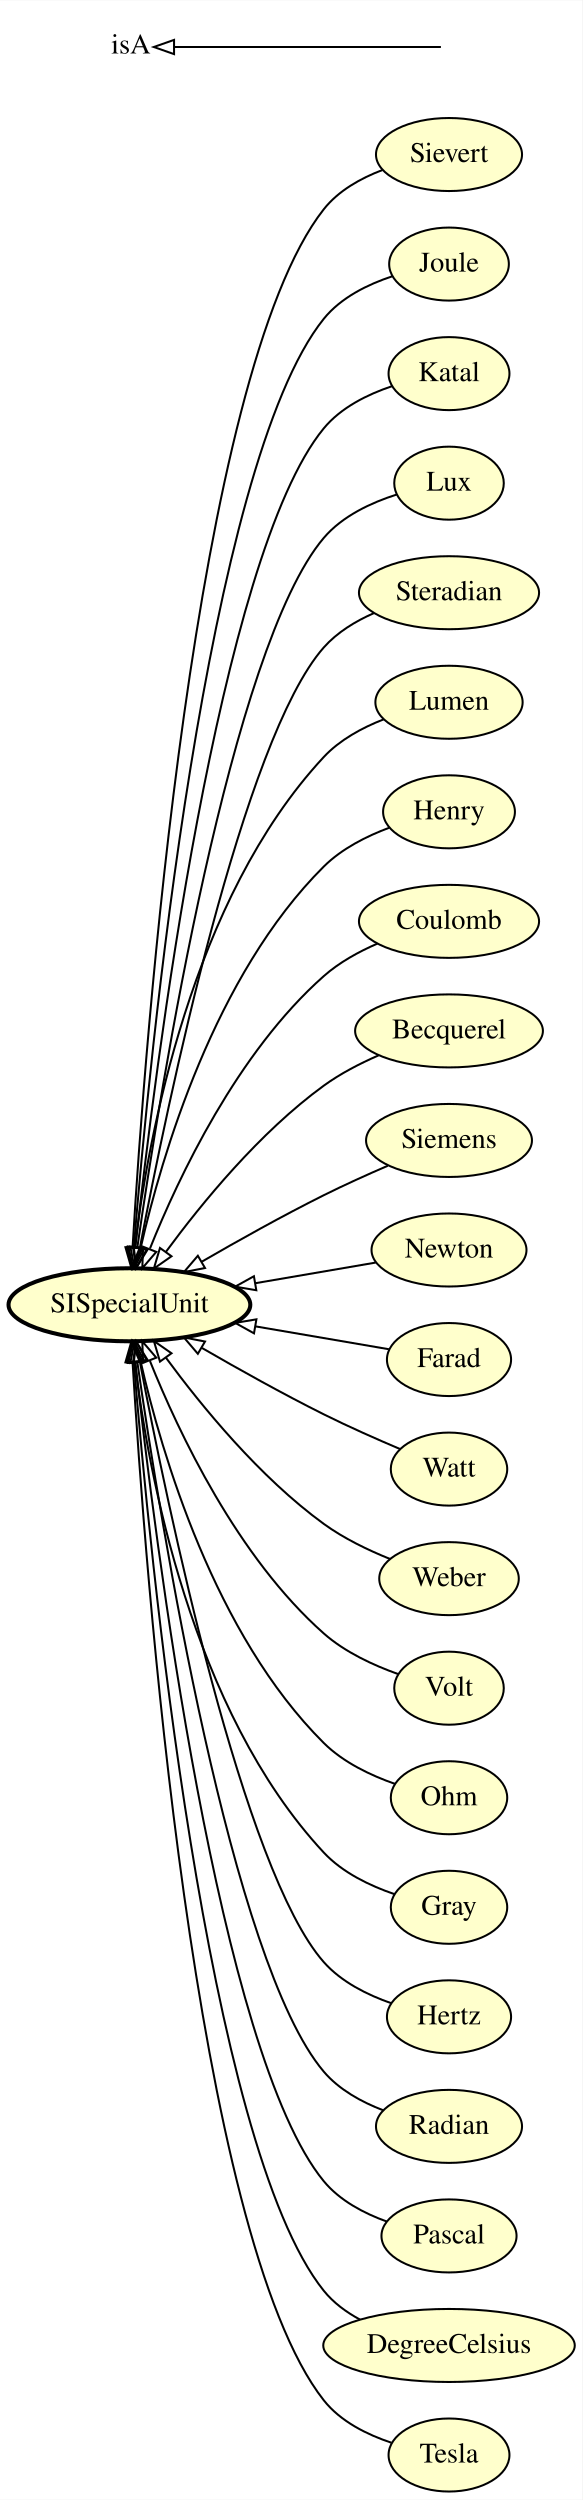
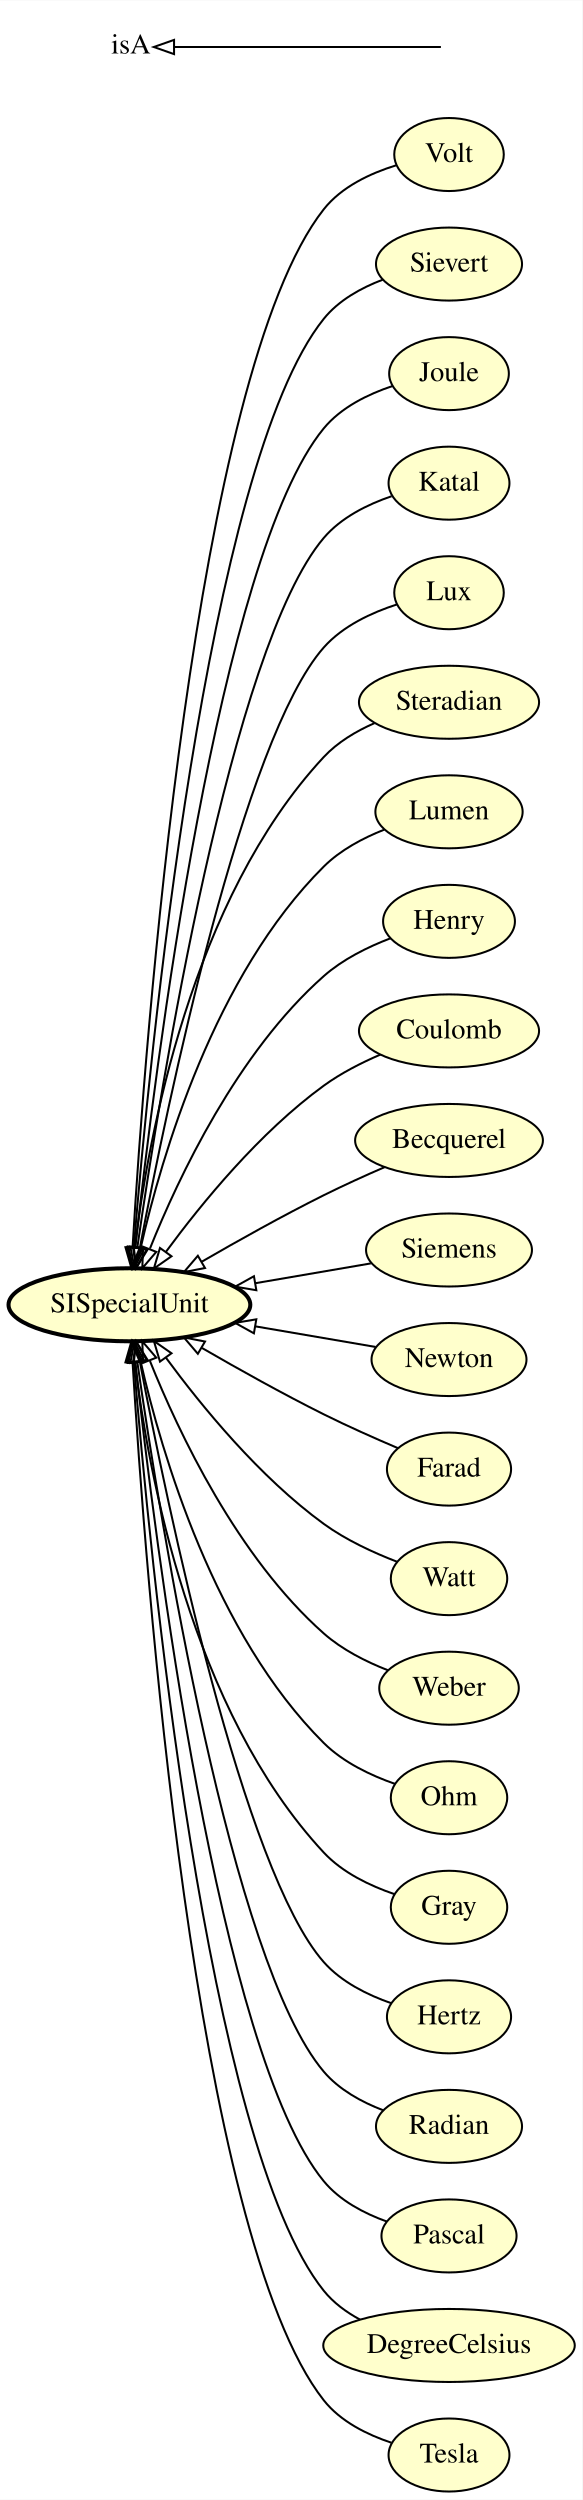
<svg xmlns="http://www.w3.org/2000/svg" xmlns:xlink="http://www.w3.org/1999/xlink" width="287pt" height="1232pt" viewBox="0.00 0.00 287.08 1232.00">
  <g id="graph0" class="graph" transform="scale(1 1) rotate(0) translate(4 1228)">
    <polygon fill="#ffffff" stroke="transparent" points="-4,4 -4,-1228 283.078,-1228 283.078,4 -4,4" />
    <g id="node1" class="node">
      <g id="a_node1">
-         <a xlink:href="http://emmo.info/emmo/middle/siunits#EMMO_dc232f53_8ed8_4ddd_9f41_cc057985eadb" xlink:title="Sievert">
-           <ellipse fill="#ffffcc" stroke="#000000" cx="217.334" cy="-1152" rx="35.995" ry="18" />
-           <text text-anchor="middle" x="217.334" y="-1148.3" font-family="Times,serif" font-size="14.00" fill="#000000">Sievert</text>
+         <a xlink:href="http://emmo.info/emmo/middle/siunits#EMMO_e2207e91_02b0_4a8a_b13e_61d2a2a839f1" xlink:title="Volt">
+           <ellipse fill="#ffffcc" stroke="#000000" cx="217.334" cy="-1152" rx="27" ry="18" />
+           <text text-anchor="middle" x="217.334" y="-1148.3" font-family="Times,serif" font-size="14.00" fill="#000000">Volt</text>
        </a>
      </g>
    </g>
    <g id="node21" class="node">
      <g id="a_node21">
        <a xlink:href="http://emmo.info/emmo/middle/siunits#EMMO_e9ffc696_5228_4ff9_8a60_0f5e05e9931b" xlink:title="SISpecialUnit">
          <ellipse fill="#ffffcc" stroke="#000000" stroke-width="2" cx="59.795" cy="-585" rx="59.59" ry="18" />
          <text text-anchor="middle" x="59.795" y="-581.3" font-family="Times,serif" font-size="14.00" fill="#000000">SISpecialUnit</text>
        </a>
      </g>
    </g>
-     <g id="edge2" class="edge">
-       <path fill="none" stroke="#000000" d="M184.557,-1144.381C173.833,-1140.322 162.828,-1134.192 155.589,-1125 91.713,-1043.887 67.314,-712.666 61.348,-613.307" />
+     <g id="edge18" class="edge">
+       <path fill="none" stroke="#000000" d="M191.239,-1146.672C178.621,-1142.762 164.348,-1136.122 155.589,-1125 91.713,-1043.887 67.314,-712.666 61.348,-613.307" />
      <polygon fill="none" stroke="#000000" points="64.831,-612.914 60.753,-603.135 57.843,-613.323 64.831,-612.914" />
    </g>
    <g id="node2" class="node">
      <g id="a_node2">
-         <a xlink:href="http://emmo.info/emmo/middle/siunits#EMMO_8a70dea4_d6ab_4260_b931_a3e990982416" xlink:title="Joule">
-           <ellipse fill="#ffffcc" stroke="#000000" cx="217.334" cy="-1098" rx="29.497" ry="18" />
-           <text text-anchor="middle" x="217.334" y="-1094.3" font-family="Times,serif" font-size="14.00" fill="#000000">Joule</text>
+         <a xlink:href="http://emmo.info/emmo/middle/siunits#EMMO_dc232f53_8ed8_4ddd_9f41_cc057985eadb" xlink:title="Sievert">
+           <ellipse fill="#ffffcc" stroke="#000000" cx="217.334" cy="-1098" rx="35.995" ry="18" />
+           <text text-anchor="middle" x="217.334" y="-1094.3" font-family="Times,serif" font-size="14.00" fill="#000000">Sievert</text>
        </a>
      </g>
    </g>
    <g id="edge16" class="edge">
-       <path fill="none" stroke="#000000" d="M189.441,-1091.998C177.329,-1088.005 164.014,-1081.491 155.589,-1071 97.772,-999.002 69.547,-705.807 61.952,-613.184" />
+       <path fill="none" stroke="#000000" d="M184.654,-1090.303C173.939,-1086.238 162.915,-1080.122 155.589,-1071 97.772,-999.002 69.547,-705.807 61.952,-613.184" />
      <polygon fill="none" stroke="#000000" points="65.435,-612.839 61.146,-603.152 58.458,-613.4 65.435,-612.839" />
    </g>
    <g id="node3" class="node">
      <g id="a_node3">
-         <a xlink:href="http://emmo.info/emmo/middle/siunits#EMMO_33b67e69_3645_4c73_b100_5ea6759221b4" xlink:title="Katal">
-           <ellipse fill="#ffffcc" stroke="#000000" cx="217.334" cy="-1044" rx="29.795" ry="18" />
-           <text text-anchor="middle" x="217.334" y="-1040.3" font-family="Times,serif" font-size="14.00" fill="#000000">Katal</text>
-         </a>
-       </g>
-     </g>
-     <g id="edge12" class="edge">
-       <path fill="none" stroke="#000000" d="M189.238,-1037.801C177.234,-1033.781 164.063,-1027.3 155.589,-1017 103.872,-954.132 72.13,-699.276 62.735,-613.403" />
+         <a xlink:href="http://emmo.info/emmo/middle/siunits#EMMO_8a70dea4_d6ab_4260_b931_a3e990982416" xlink:title="Joule">
+           <ellipse fill="#ffffcc" stroke="#000000" cx="217.334" cy="-1044" rx="29.497" ry="18" />
+           <text text-anchor="middle" x="217.334" y="-1040.3" font-family="Times,serif" font-size="14.00" fill="#000000">Joule</text>
+         </a>
+       </g>
+     </g>
+     <g id="edge19" class="edge">
+       <path fill="none" stroke="#000000" d="M189.554,-1037.907C177.465,-1033.894 164.137,-1027.39 155.589,-1017 103.872,-954.132 72.13,-699.276 62.735,-613.403" />
      <polygon fill="none" stroke="#000000" points="66.203,-612.909 61.653,-603.341 59.243,-613.658 66.203,-612.909" />
    </g>
    <g id="node4" class="node">
      <g id="a_node4">
-         <a xlink:href="http://emmo.info/emmo/middle/siunits#EMMO_da1dd4a7_c611_4ad4_bef6_7646f28aa598" xlink:title="Lux">
-           <ellipse fill="#ffffcc" stroke="#000000" cx="217.334" cy="-990" rx="27" ry="18" />
-           <text text-anchor="middle" x="217.334" y="-986.3" font-family="Times,serif" font-size="14.00" fill="#000000">Lux</text>
-         </a>
-       </g>
-     </g>
-     <g id="edge14" class="edge">
-       <path fill="none" stroke="#000000" d="M191.571,-984.401C179.041,-980.419 164.746,-973.797 155.589,-963 109.9,-909.126 75.044,-691.901 63.72,-613.444" />
+         <a xlink:href="http://emmo.info/emmo/middle/siunits#EMMO_33b67e69_3645_4c73_b100_5ea6759221b4" xlink:title="Katal">
+           <ellipse fill="#ffffcc" stroke="#000000" cx="217.334" cy="-990" rx="29.795" ry="18" />
+           <text text-anchor="middle" x="217.334" y="-986.3" font-family="Times,serif" font-size="14.00" fill="#000000">Katal</text>
+         </a>
+       </g>
+     </g>
+     <g id="edge20" class="edge">
+       <path fill="none" stroke="#000000" d="M189.064,-983.576C177.173,-979.525 164.141,-973.083 155.589,-963 109.9,-909.126 75.044,-691.901 63.72,-613.444" />
      <polygon fill="none" stroke="#000000" points="67.154,-612.732 62.28,-603.326 60.224,-613.719 67.154,-612.732" />
    </g>
    <g id="node5" class="node">
      <g id="a_node5">
-         <a xlink:href="http://emmo.info/emmo/middle/siunits#EMMO_cf3dd6cc_c5d6_4b3d_aef4_82f3b7a361af" xlink:title="Steradian">
-           <ellipse fill="#ffffcc" stroke="#000000" cx="217.334" cy="-936" rx="44.393" ry="18" />
-           <text text-anchor="middle" x="217.334" y="-932.3" font-family="Times,serif" font-size="14.00" fill="#000000">Steradian</text>
-         </a>
-       </g>
-     </g>
-     <g id="edge13" class="edge">
-       <path fill="none" stroke="#000000" d="M180.298,-925.934C171.187,-921.938 162.169,-916.457 155.589,-909 115.813,-863.924 78.319,-683.312 64.954,-613.109" />
+         <a xlink:href="http://emmo.info/emmo/middle/siunits#EMMO_da1dd4a7_c611_4ad4_bef6_7646f28aa598" xlink:title="Lux">
+           <ellipse fill="#ffffcc" stroke="#000000" cx="217.334" cy="-936" rx="27" ry="18" />
+           <text text-anchor="middle" x="217.334" y="-932.3" font-family="Times,serif" font-size="14.00" fill="#000000">Lux</text>
+         </a>
+       </g>
+     </g>
+     <g id="edge1" class="edge">
+       <path fill="none" stroke="#000000" d="M191.746,-930.249C179.262,-926.227 164.956,-919.615 155.589,-909 115.813,-863.924 78.319,-683.312 64.954,-613.109" />
      <polygon fill="none" stroke="#000000" points="68.379,-612.383 63.089,-603.203 61.499,-613.678 68.379,-612.383" />
    </g>
    <g id="node6" class="node">
      <g id="a_node6">
-         <a xlink:href="http://emmo.info/emmo/middle/siunits#EMMO_d7b7fd1e_645a_42cb_8f40_85f0d034d3ae" xlink:title="Lumen">
-           <ellipse fill="#ffffcc" stroke="#000000" cx="217.334" cy="-882" rx="36.294" ry="18" />
-           <text text-anchor="middle" x="217.334" y="-878.3" font-family="Times,serif" font-size="14.00" fill="#000000">Lumen</text>
-         </a>
-       </g>
-     </g>
-     <g id="edge17" class="edge">
-       <path fill="none" stroke="#000000" d="M185.055,-873.555C174.505,-869.435 163.482,-863.477 155.589,-855 90.267,-784.847 69.006,-667.299 62.487,-613.475" />
+         <a xlink:href="http://emmo.info/emmo/middle/siunits#EMMO_cf3dd6cc_c5d6_4b3d_aef4_82f3b7a361af" xlink:title="Steradian">
+           <ellipse fill="#ffffcc" stroke="#000000" cx="217.334" cy="-882" rx="44.393" ry="18" />
+           <text text-anchor="middle" x="217.334" y="-878.3" font-family="Times,serif" font-size="14.00" fill="#000000">Steradian</text>
+         </a>
+       </g>
+     </g>
+     <g id="edge2" class="edge">
+       <path fill="none" stroke="#000000" d="M180.561,-871.695C171.45,-867.7 162.366,-862.278 155.589,-855 90.267,-784.847 69.006,-667.299 62.487,-613.475" />
      <polygon fill="none" stroke="#000000" points="65.937,-612.839 61.34,-603.294 58.981,-613.623 65.937,-612.839" />
    </g>
    <g id="node7" class="node">
      <g id="a_node7">
-         <a xlink:href="http://emmo.info/emmo/middle/siunits#EMMO_fab003c8_f7a6_4346_9988_7161325ed7a3" xlink:title="Henry">
-           <ellipse fill="#ffffcc" stroke="#000000" cx="217.334" cy="-828" rx="32.494" ry="18" />
-           <text text-anchor="middle" x="217.334" y="-824.3" font-family="Times,serif" font-size="14.00" fill="#000000">Henry</text>
-         </a>
-       </g>
-     </g>
-     <g id="edge10" class="edge">
-       <path fill="none" stroke="#000000" d="M187.952,-820.18C176.707,-815.994 164.464,-809.829 155.589,-801 101.741,-747.431 75.675,-658.359 65.371,-613.162" />
+         <a xlink:href="http://emmo.info/emmo/middle/siunits#EMMO_d7b7fd1e_645a_42cb_8f40_85f0d034d3ae" xlink:title="Lumen">
+           <ellipse fill="#ffffcc" stroke="#000000" cx="217.334" cy="-828" rx="36.294" ry="18" />
+           <text text-anchor="middle" x="217.334" y="-824.3" font-family="Times,serif" font-size="14.00" fill="#000000">Lumen</text>
+         </a>
+       </g>
+     </g>
+     <g id="edge14" class="edge">
+       <path fill="none" stroke="#000000" d="M185.415,-819.208C174.895,-815.058 163.801,-809.169 155.589,-801 101.741,-747.431 75.675,-658.359 65.371,-613.162" />
      <polygon fill="none" stroke="#000000" points="68.744,-612.202 63.191,-603.179 61.905,-613.696 68.744,-612.202" />
    </g>
    <g id="node8" class="node">
      <g id="a_node8">
-         <a xlink:href="http://emmo.info/emmo/middle/siunits#EMMO_696ed548_9477_45ea_993c_6a8f5271914a" xlink:title="Coulomb">
-           <ellipse fill="#ffffcc" stroke="#000000" cx="217.334" cy="-774" rx="44.393" ry="18" />
-           <text text-anchor="middle" x="217.334" y="-770.3" font-family="Times,serif" font-size="14.00" fill="#000000">Coulomb</text>
-         </a>
-       </g>
-     </g>
-     <g id="edge3" class="edge">
-       <path fill="none" stroke="#000000" d="M182.101,-763.055C172.784,-759.025 163.212,-753.746 155.589,-747 113.055,-709.354 84.115,-648.134 69.919,-612.716" />
+         <a xlink:href="http://emmo.info/emmo/middle/siunits#EMMO_fab003c8_f7a6_4346_9988_7161325ed7a3" xlink:title="Henry">
+           <ellipse fill="#ffffcc" stroke="#000000" cx="217.334" cy="-774" rx="32.494" ry="18" />
+           <text text-anchor="middle" x="217.334" y="-770.3" font-family="Times,serif" font-size="14.00" fill="#000000">Henry</text>
+         </a>
+       </g>
+     </g>
+     <g id="edge5" class="edge">
+       <path fill="none" stroke="#000000" d="M188.459,-765.639C177.288,-761.375 164.964,-755.297 155.589,-747 113.055,-709.354 84.115,-648.134 69.919,-612.716" />
      <polygon fill="none" stroke="#000000" points="73.037,-611.077 66.147,-603.029 66.514,-613.617 73.037,-611.077" />
    </g>
    <g id="node9" class="node">
      <g id="a_node9">
-         <a xlink:href="http://emmo.info/emmo/middle/siunits#EMMO_b71e4ba5_8f73_4199_8c96_7ea7f94d9e2a" xlink:title="Becquerel">
-           <ellipse fill="#ffffcc" stroke="#000000" cx="217.334" cy="-720" rx="46.292" ry="18" />
-           <text text-anchor="middle" x="217.334" y="-716.3" font-family="Times,serif" font-size="14.00" fill="#000000">Becquerel</text>
-         </a>
-       </g>
-     </g>
-     <g id="edge20" class="edge">
-       <path fill="none" stroke="#000000" d="M182.578,-707.922C173.365,-703.906 163.727,-698.917 155.589,-693 123.996,-670.027 95.364,-634.995 77.799,-611.103" />
+         <a xlink:href="http://emmo.info/emmo/middle/siunits#EMMO_696ed548_9477_45ea_993c_6a8f5271914a" xlink:title="Coulomb">
+           <ellipse fill="#ffffcc" stroke="#000000" cx="217.334" cy="-720" rx="44.393" ry="18" />
+           <text text-anchor="middle" x="217.334" y="-716.3" font-family="Times,serif" font-size="14.00" fill="#000000">Coulomb</text>
+         </a>
+       </g>
+     </g>
+     <g id="edge10" class="edge">
+       <path fill="none" stroke="#000000" d="M183.54,-708.339C174.04,-704.253 164.011,-699.124 155.589,-693 123.996,-670.027 95.364,-634.995 77.799,-611.103" />
      <polygon fill="none" stroke="#000000" points="80.532,-608.909 71.843,-602.847 74.855,-613.005 80.532,-608.909" />
    </g>
    <g id="node10" class="node">
      <g id="a_node10">
-         <a xlink:href="http://emmo.info/emmo/middle/siunits#EMMO_f2523820_04a6_44ab_bb67_8237dda2b0c2" xlink:title="Siemens">
-           <ellipse fill="#ffffcc" stroke="#000000" cx="217.334" cy="-666" rx="40.893" ry="18" />
-           <text text-anchor="middle" x="217.334" y="-662.3" font-family="Times,serif" font-size="14.00" fill="#000000">Siemens</text>
-         </a>
-       </g>
-     </g>
-     <g id="edge1" class="edge">
-       <path fill="none" stroke="#000000" d="M187.218,-653.555C177.068,-649.17 165.744,-644.066 155.589,-639 135.368,-628.912 113.367,-616.608 95.554,-606.294" />
+         <a xlink:href="http://emmo.info/emmo/middle/siunits#EMMO_b71e4ba5_8f73_4199_8c96_7ea7f94d9e2a" xlink:title="Becquerel">
+           <ellipse fill="#ffffcc" stroke="#000000" cx="217.334" cy="-666" rx="46.292" ry="18" />
+           <text text-anchor="middle" x="217.334" y="-662.3" font-family="Times,serif" font-size="14.00" fill="#000000">Becquerel</text>
+         </a>
+       </g>
+     </g>
+     <g id="edge21" class="edge">
+       <path fill="none" stroke="#000000" d="M185.639,-652.871C175.904,-648.644 165.221,-643.805 155.589,-639 135.368,-628.912 113.367,-616.608 95.554,-606.294" />
      <polygon fill="none" stroke="#000000" points="97.055,-603.118 86.653,-601.105 93.529,-609.165 97.055,-603.118" />
    </g>
    <g id="node11" class="node">
      <g id="a_node11">
-         <a xlink:href="http://emmo.info/emmo/middle/siunits#EMMO_a979c531_f9fa_4a6e_93c1.0.0-alpha960241ca6" xlink:title="Newton">
-           <ellipse fill="#ffffcc" stroke="#000000" cx="217.334" cy="-612" rx="38.194" ry="18" />
-           <text text-anchor="middle" x="217.334" y="-608.3" font-family="Times,serif" font-size="14.00" fill="#000000">Newton</text>
-         </a>
-       </g>
-     </g>
-     <g id="edge15" class="edge">
-       <path fill="none" stroke="#000000" d="M181.191,-605.806C163.628,-602.796 142.019,-599.092 121.924,-595.648" />
-       <polygon fill="none" stroke="#000000" points="122.343,-592.169 111.896,-593.929 121.161,-599.068 122.343,-592.169" />
+         <a xlink:href="http://emmo.info/emmo/middle/siunits#EMMO_f2523820_04a6_44ab_bb67_8237dda2b0c2" xlink:title="Siemens">
+           <ellipse fill="#ffffcc" stroke="#000000" cx="217.334" cy="-612" rx="40.893" ry="18" />
+           <text text-anchor="middle" x="217.334" y="-608.3" font-family="Times,serif" font-size="14.00" fill="#000000">Siemens</text>
+         </a>
+       </g>
+     </g>
+     <g id="edge12" class="edge">
+       <path fill="none" stroke="#000000" d="M178.796,-605.395C161.652,-602.457 141.034,-598.923 121.811,-595.629" />
+       <polygon fill="none" stroke="#000000" points="122.36,-592.172 111.912,-593.932 121.177,-599.071 122.36,-592.172" />
    </g>
    <g id="node12" class="node">
      <g id="a_node12">
-         <a xlink:href="http://emmo.info/emmo/middle/siunits#EMMO_a9201b2f_e6de_442a_b3a6_d291.0.0-alphaa582" xlink:title="Farad">
-           <ellipse fill="#ffffcc" stroke="#000000" cx="217.334" cy="-558" rx="30.595" ry="18" />
-           <text text-anchor="middle" x="217.334" y="-554.3" font-family="Times,serif" font-size="14.00" fill="#000000">Farad</text>
-         </a>
-       </g>
-     </g>
-     <g id="edge8" class="edge">
-       <path fill="none" stroke="#000000" d="M187.702,-563.078C169.146,-566.259 144.532,-570.477 121.855,-574.364" />
-       <polygon fill="none" stroke="#000000" points="121.205,-570.924 111.94,-576.063 122.388,-577.823 121.205,-570.924" />
+         <a xlink:href="http://emmo.info/emmo/middle/siunits#EMMO_a979c531_f9fa_4a6e_93c1.0.0-alpha960241ca6" xlink:title="Newton">
+           <ellipse fill="#ffffcc" stroke="#000000" cx="217.334" cy="-558" rx="38.194" ry="18" />
+           <text text-anchor="middle" x="217.334" y="-554.3" font-family="Times,serif" font-size="14.00" fill="#000000">Newton</text>
+         </a>
+       </g>
+     </g>
+     <g id="edge9" class="edge">
+       <path fill="none" stroke="#000000" d="M181.191,-564.194C163.628,-567.204 142.019,-570.908 121.924,-574.352" />
+       <polygon fill="none" stroke="#000000" points="121.161,-570.932 111.896,-576.071 122.343,-577.831 121.161,-570.932" />
    </g>
    <g id="node13" class="node">
      <g id="a_node13">
-         <a xlink:href="http://emmo.info/emmo/middle/siunits#EMMO_080052a1_f295_44be_a60f_1326ce13f1ba" xlink:title="Watt">
-           <ellipse fill="#ffffcc" stroke="#000000" cx="217.334" cy="-504" rx="28.695" ry="18" />
-           <text text-anchor="middle" x="217.334" y="-500.3" font-family="Times,serif" font-size="14.00" fill="#000000">Watt</text>
-         </a>
-       </g>
-     </g>
-     <g id="edge19" class="edge">
-       <path fill="none" stroke="#000000" d="M193.325,-513.831C181.788,-518.724 167.838,-524.889 155.589,-531 135.368,-541.088 113.367,-553.392 95.554,-563.706" />
+         <a xlink:href="http://emmo.info/emmo/middle/siunits#EMMO_a9201b2f_e6de_442a_b3a6_d291.0.0-alphaa582" xlink:title="Farad">
+           <ellipse fill="#ffffcc" stroke="#000000" cx="217.334" cy="-504" rx="30.595" ry="18" />
+           <text text-anchor="middle" x="217.334" y="-500.3" font-family="Times,serif" font-size="14.00" fill="#000000">Farad</text>
+         </a>
+       </g>
+     </g>
+     <g id="edge13" class="edge">
+       <path fill="none" stroke="#000000" d="M192.134,-514.337C180.836,-519.146 167.419,-525.098 155.589,-531 135.368,-541.088 113.367,-553.392 95.554,-563.706" />
      <polygon fill="none" stroke="#000000" points="93.529,-560.835 86.653,-568.895 97.055,-566.882 93.529,-560.835" />
    </g>
    <g id="node14" class="node">
      <g id="a_node14">
-         <a xlink:href="http://emmo.info/emmo/middle/siunits#EMMO_d7f11b34_a121_4519_87c0_aa754f1c4737" xlink:title="Weber">
-           <ellipse fill="#ffffcc" stroke="#000000" cx="217.334" cy="-450" rx="34.394" ry="18" />
-           <text text-anchor="middle" x="217.334" y="-446.3" font-family="Times,serif" font-size="14.00" fill="#000000">Weber</text>
-         </a>
-       </g>
-     </g>
-     <g id="edge18" class="edge">
-       <path fill="none" stroke="#000000" d="M188.288,-459.684C177.466,-464.046 165.43,-469.844 155.589,-477 123.996,-499.974 95.364,-535.005 77.799,-558.897" />
+         <a xlink:href="http://emmo.info/emmo/middle/siunits#EMMO_080052a1_f295_44be_a60f_1326ce13f1ba" xlink:title="Watt">
+           <ellipse fill="#ffffcc" stroke="#000000" cx="217.334" cy="-450" rx="28.695" ry="18" />
+           <text text-anchor="middle" x="217.334" y="-446.3" font-family="Times,serif" font-size="14.00" fill="#000000">Watt</text>
+         </a>
+       </g>
+     </g>
+     <g id="edge6" class="edge">
+       <path fill="none" stroke="#000000" d="M191.678,-458.348C180.036,-462.835 166.471,-469.087 155.589,-477 123.996,-499.974 95.364,-535.005 77.799,-558.897" />
      <polygon fill="none" stroke="#000000" points="74.855,-556.995 71.843,-567.153 80.532,-561.091 74.855,-556.995" />
    </g>
    <g id="node15" class="node">
      <g id="a_node15">
-         <a xlink:href="http://emmo.info/emmo/middle/siunits#EMMO_e2207e91_02b0_4a8a_b13e_61d2a2a839f1" xlink:title="Volt">
-           <ellipse fill="#ffffcc" stroke="#000000" cx="217.334" cy="-396" rx="27" ry="18" />
-           <text text-anchor="middle" x="217.334" y="-392.3" font-family="Times,serif" font-size="14.00" fill="#000000">Volt</text>
-         </a>
-       </g>
-     </g>
-     <g id="edge21" class="edge">
-       <path fill="none" stroke="#000000" d="M192.168,-402.993C180.09,-407.29 166.015,-413.773 155.589,-423 113.055,-460.646 84.115,-521.866 69.919,-557.284" />
+         <a xlink:href="http://emmo.info/emmo/middle/siunits#EMMO_d7f11b34_a121_4519_87c0_aa754f1c4737" xlink:title="Weber">
+           <ellipse fill="#ffffcc" stroke="#000000" cx="217.334" cy="-396" rx="34.394" ry="18" />
+           <text text-anchor="middle" x="217.334" y="-392.3" font-family="Times,serif" font-size="14.00" fill="#000000">Weber</text>
+         </a>
+       </g>
+     </g>
+     <g id="edge22" class="edge">
+       <path fill="none" stroke="#000000" d="M187.202,-404.846C176.371,-409.083 164.613,-415.013 155.589,-423 113.055,-460.646 84.115,-521.866 69.919,-557.284" />
      <polygon fill="none" stroke="#000000" points="66.514,-556.383 66.147,-566.971 73.037,-558.923 66.514,-556.383" />
    </g>
    <g id="node16" class="node">
      <g id="a_node16">
        <a xlink:href="http://emmo.info/emmo/middle/siunits#EMMO_59c10c5c_47bd_4348_ba39_38836607dfa1" xlink:title="Ohm">
          <ellipse fill="#ffffcc" stroke="#000000" cx="217.334" cy="-342" rx="28.695" ry="18" />
          <text text-anchor="middle" x="217.334" y="-338.3" font-family="Times,serif" font-size="14.00" fill="#000000">Ohm</text>
        </a>
      </g>
    </g>
-     <g id="edge6" class="edge">
+     <g id="edge3" class="edge">
      <path fill="none" stroke="#000000" d="M190.766,-348.805C178.79,-352.987 165.211,-359.428 155.589,-369 101.741,-422.569 75.675,-511.641 65.371,-556.838" />
      <polygon fill="none" stroke="#000000" points="61.905,-556.304 63.191,-566.821 68.744,-557.798 61.905,-556.304" />
    </g>
    <g id="node17" class="node">
      <g id="a_node17">
        <a xlink:href="http://emmo.info/emmo/middle/siunits#EMMO_00199e76_69dc_45b6_a9c6_98cc90cdc0f5" xlink:title="Gray">
          <ellipse fill="#ffffcc" stroke="#000000" cx="217.334" cy="-288" rx="28.695" ry="18" />
          <text text-anchor="middle" x="217.334" y="-284.3" font-family="Times,serif" font-size="14.00" fill="#000000">Gray</text>
        </a>
      </g>
    </g>
-     <g id="edge9" class="edge">
+     <g id="edge11" class="edge">
      <path fill="none" stroke="#000000" d="M190.431,-294.481C178.382,-298.593 164.838,-305.068 155.589,-315 90.267,-385.153 69.006,-502.701 62.487,-556.525" />
      <polygon fill="none" stroke="#000000" points="58.981,-556.377 61.34,-566.706 65.937,-557.161 58.981,-556.377" />
    </g>
    <g id="node18" class="node">
      <g id="a_node18">
        <a xlink:href="http://emmo.info/emmo/middle/siunits#EMMO_e75f580e_52bf_4dd5_af70_df409cec08fd" xlink:title="Hertz">
          <ellipse fill="#ffffcc" stroke="#000000" cx="217.334" cy="-234" rx="30.595" ry="18" />
          <text text-anchor="middle" x="217.334" y="-230.3" font-family="Times,serif" font-size="14.00" fill="#000000">Hertz</text>
        </a>
      </g>
    </g>
-     <g id="edge22" class="edge">
+     <g id="edge7" class="edge">
      <path fill="none" stroke="#000000" d="M188.933,-240.692C177.161,-244.779 164.259,-251.175 155.589,-261 115.813,-306.076 78.319,-486.688 64.954,-556.891" />
      <polygon fill="none" stroke="#000000" points="61.499,-556.322 63.089,-566.797 68.379,-557.617 61.499,-556.322" />
    </g>
    <g id="node19" class="node">
      <g id="a_node19">
        <a xlink:href="http://emmo.info/emmo/middle/siunits#EMMO_a121bb1d_5225_4c78_809b_0268c3012208" xlink:title="Radian">
          <ellipse fill="#ffffcc" stroke="#000000" cx="217.334" cy="-180" rx="35.995" ry="18" />
          <text text-anchor="middle" x="217.334" y="-176.3" font-family="Times,serif" font-size="14.00" fill="#000000">Radian</text>
        </a>
      </g>
    </g>
-     <g id="edge5" class="edge">
+     <g id="edge8" class="edge">
      <path fill="none" stroke="#000000" d="M184.923,-187.919C174.233,-192.005 163.157,-198.077 155.589,-207 109.9,-260.874 75.044,-478.099 63.72,-556.556" />
      <polygon fill="none" stroke="#000000" points="60.224,-556.281 62.28,-566.674 67.154,-557.268 60.224,-556.281" />
    </g>
    <g id="node20" class="node">
      <g id="a_node20">
        <a xlink:href="http://emmo.info/emmo/middle/siunits#EMMO_a80dc6f5_b1aa_41a7_a3a8_cd5040da2162" xlink:title="Pascal">
          <ellipse fill="#ffffcc" stroke="#000000" cx="217.334" cy="-126" rx="33.295" ry="18" />
          <text text-anchor="middle" x="217.334" y="-122.3" font-family="Times,serif" font-size="14.00" fill="#000000">Pascal</text>
        </a>
      </g>
    </g>
-     <g id="edge11" class="edge">
+     <g id="edge17" class="edge">
      <path fill="none" stroke="#000000" d="M186.696,-133.082C175.408,-137.147 163.468,-143.423 155.589,-153 103.872,-215.868 72.13,-470.724 62.735,-556.597" />
      <polygon fill="none" stroke="#000000" points="59.243,-556.342 61.653,-566.659 66.203,-557.091 59.243,-556.342" />
    </g>
    <g id="node22" class="node">
      <g id="a_node22">
        <a xlink:href="http://emmo.info/emmo/middle/siunits#EMMO_b20be325_8bfd_4237_bee7_201ab0fd9c75" xlink:title="DegreeCelsius">
          <ellipse fill="#ffffcc" stroke="#000000" cx="217.334" cy="-72" rx="61.99" ry="18" />
          <text text-anchor="middle" x="217.334" y="-68.3" font-family="Times,serif" font-size="14.00" fill="#000000">DegreeCelsius</text>
        </a>
      </g>
    </g>
-     <g id="edge4" class="edge">
+     <g id="edge15" class="edge">
      <path fill="none" stroke="#000000" d="M173.462,-84.76C166.675,-88.411 160.351,-93.07 155.589,-99 97.772,-170.998 69.547,-464.193 61.952,-556.816" />
      <polygon fill="none" stroke="#000000" points="58.458,-556.6 61.146,-566.848 65.435,-557.161 58.458,-556.6" />
    </g>
    <g id="node23" class="node">
      <g id="a_node23">
        <a xlink:href="http://emmo.info/emmo/middle/siunits#EMMO_acb50123_87a2_4753_b36c_f87114ad4de2" xlink:title="Tesla">
          <ellipse fill="#ffffcc" stroke="#000000" cx="217.334" cy="-18" rx="29.795" ry="18" />
          <text text-anchor="middle" x="217.334" y="-14.3" font-family="Times,serif" font-size="14.00" fill="#000000">Tesla</text>
        </a>
      </g>
    </g>
-     <g id="edge7" class="edge">
+     <g id="edge4" class="edge">
      <path fill="none" stroke="#000000" d="M189.034,-24.034C176.988,-28.021 163.841,-34.522 155.589,-45 91.713,-126.113 67.314,-457.334 61.348,-556.693" />
      <polygon fill="none" stroke="#000000" points="57.843,-556.677 60.753,-566.865 64.831,-557.086 57.843,-556.677" />
    </g>
    <g id="node24" class="node">
      <text text-anchor="start" x="50.795" y="-1201.8" font-family="Times,serif" font-size="14.00" fill="#000000">isA</text>
    </g>
    <g id="node25" class="node">
      <text text-anchor="start" x="215.334" y="-1201.8" font-family="Times,serif" font-size="14.00" fill="#000000"> </text>
    </g>
    <g id="edge23" class="edge">
      <path fill="none" stroke="#000000" d="M213.334,-1205C153.991,-1205 136.634,-1205 82.047,-1205" />
      <polygon fill="none" stroke="#000000" points="81.795,-1201.5 71.795,-1205 81.795,-1208.5 81.795,-1201.5" />
    </g>
  </g>
</svg>
